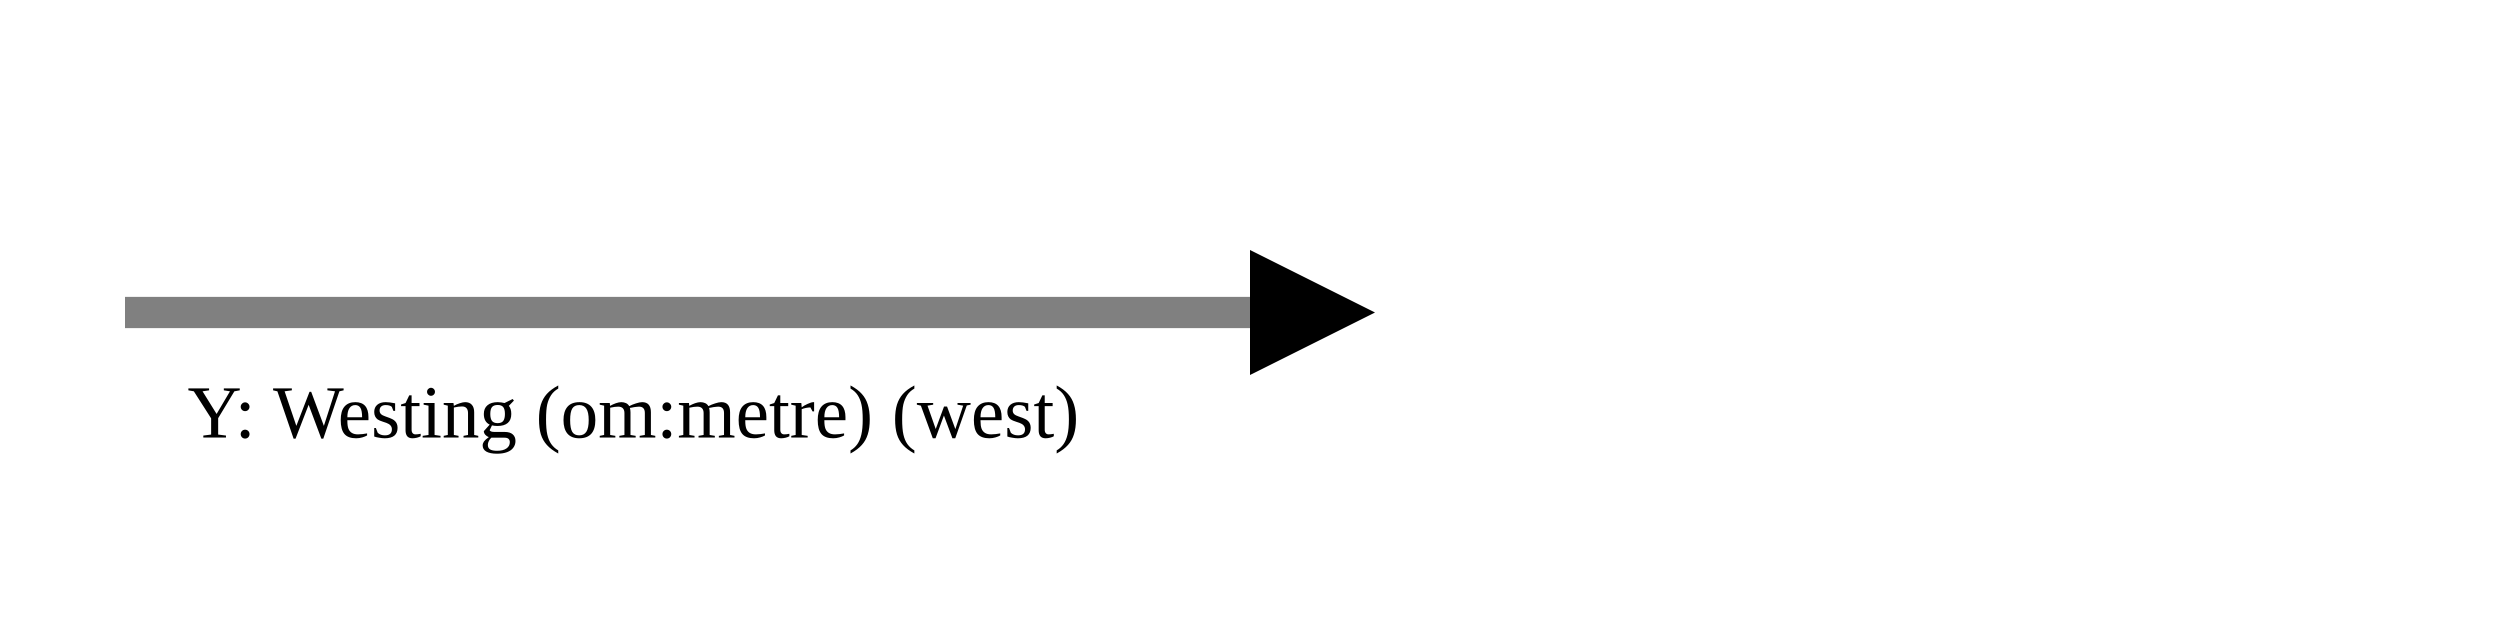
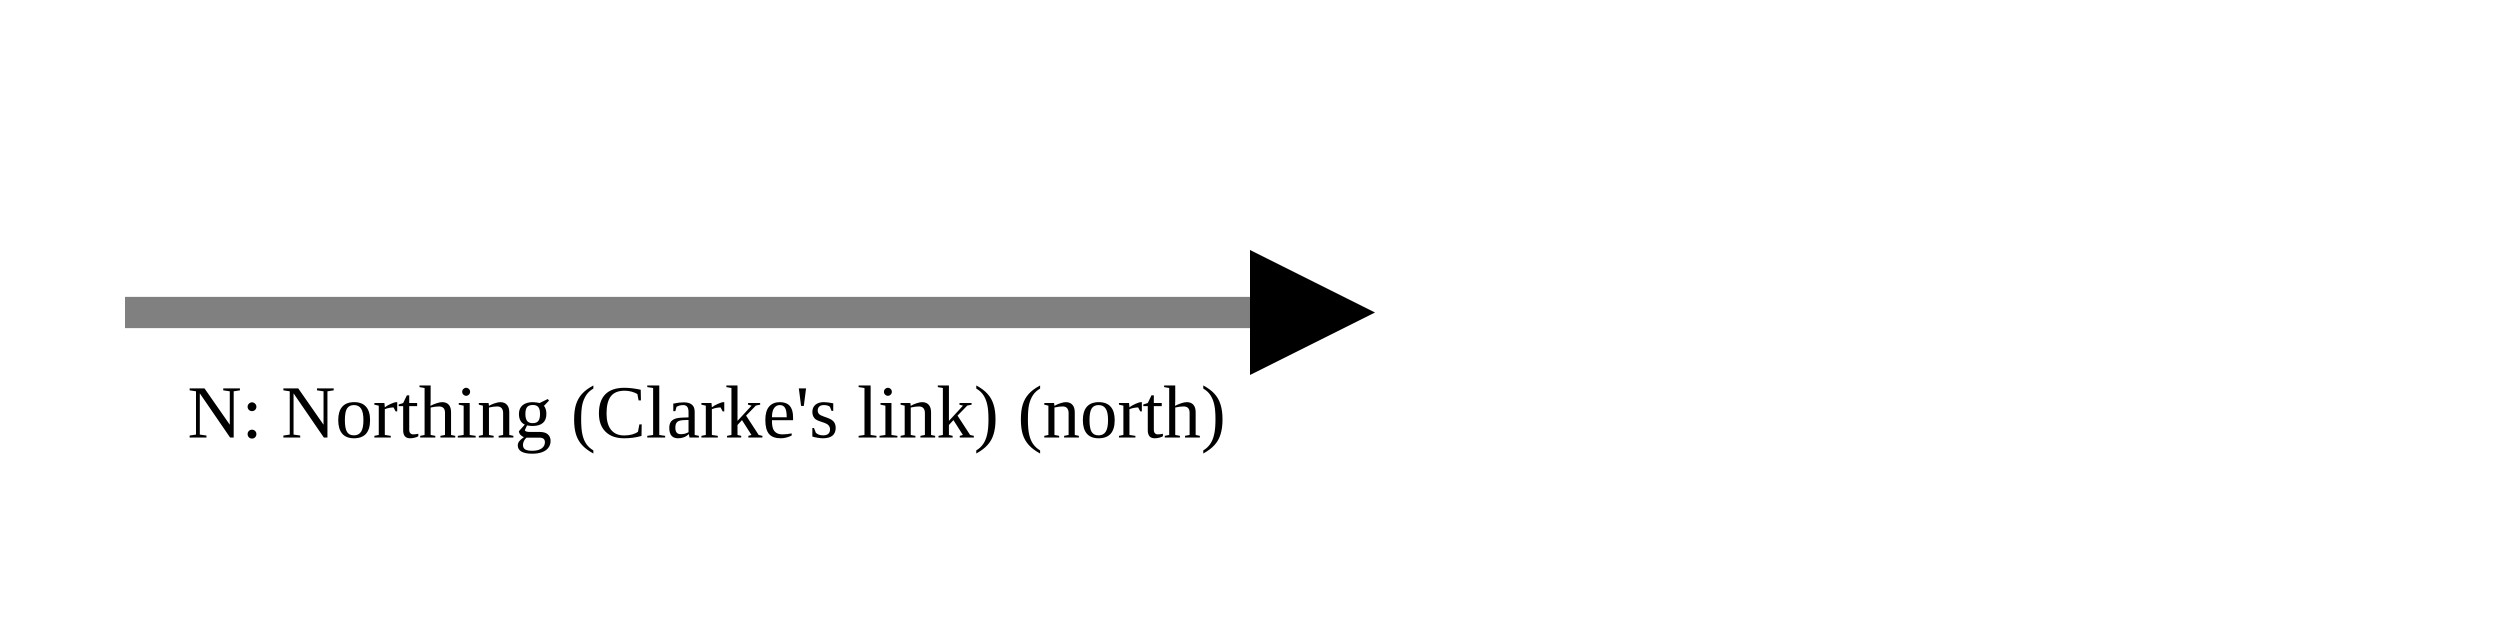
<svg xmlns="http://www.w3.org/2000/svg" version="1.1" width="400" height="100" viewbox="0 0 275 100">
  <defs>
    <marker id="arrowhead" markerWidth="10" markerHeight="7" refX="0" refY="2" orient="auto">
      <polygon points="0 0, 4 2, 0 4" />
    </marker>
  </defs>
  <line x1="20" y1="50" x2="200" y2="50" stroke="gray" stroke-width="5" marker-end="url(#arrowhead)" />
-   <text x="30" y="70" class="small">Y: Westing (om:metre) (west)</text>
+   <text x="30" y="70" class="small">N: Northing (Clarke's link) (north)</text>
</svg>
